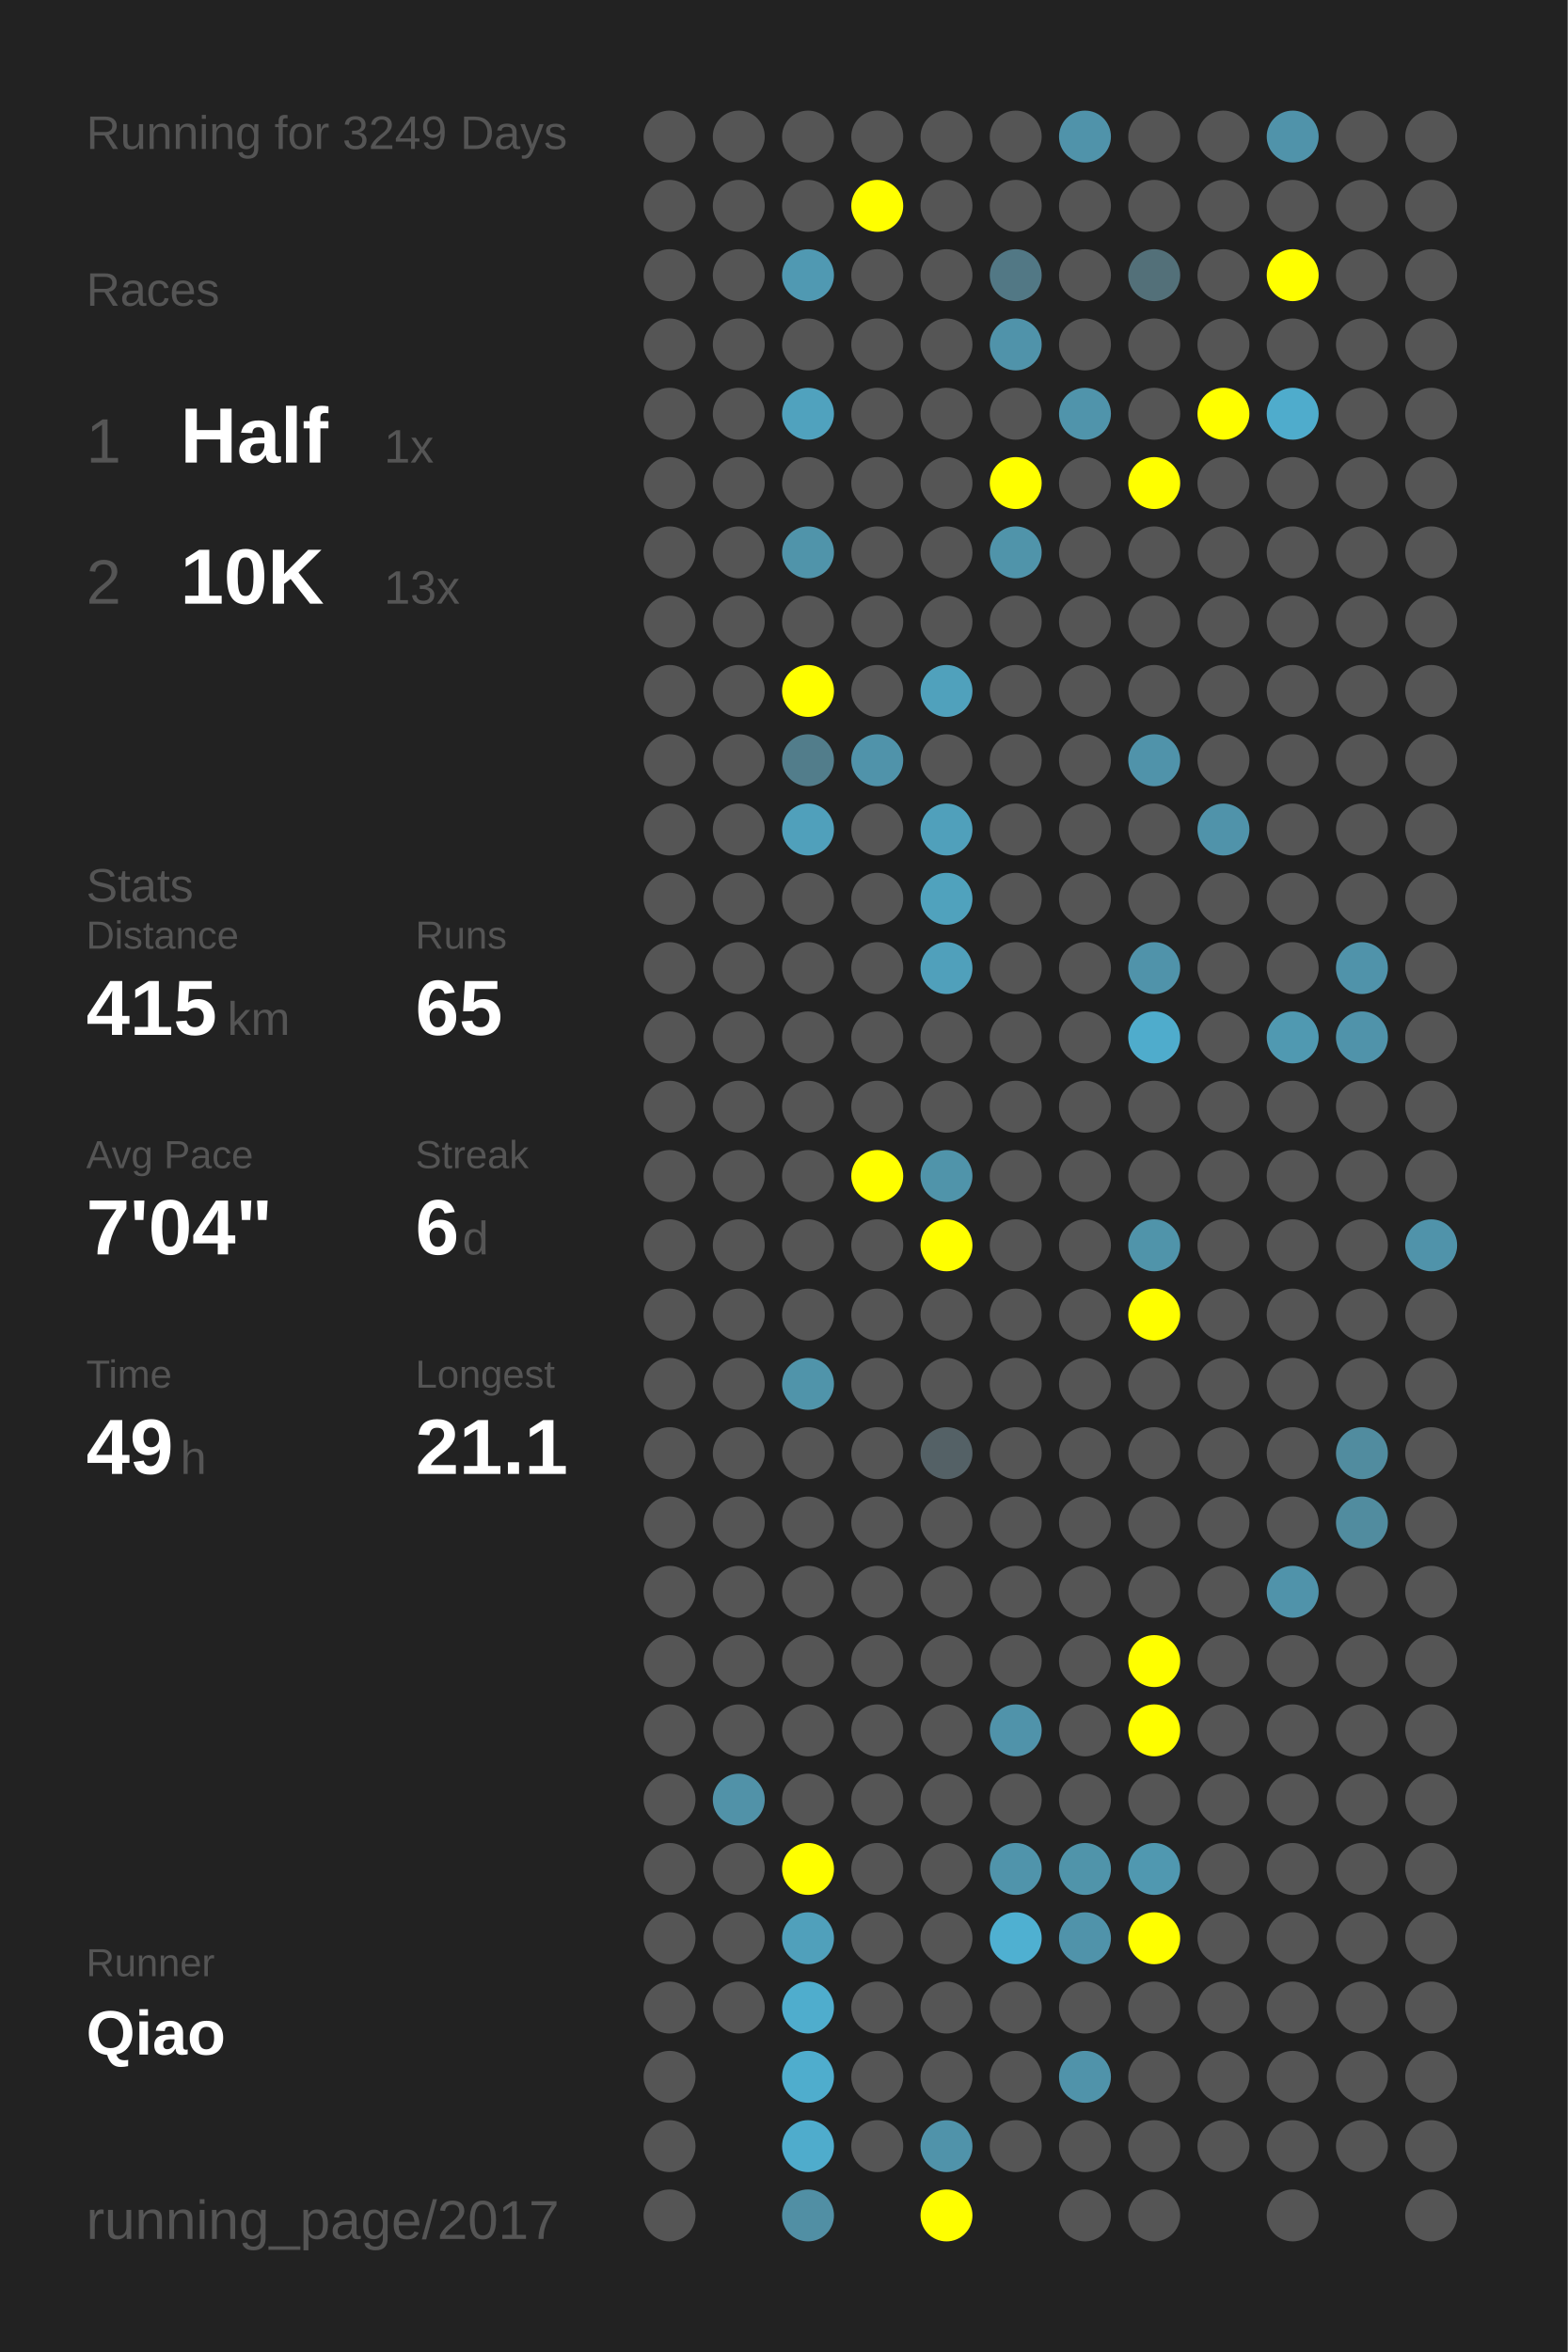
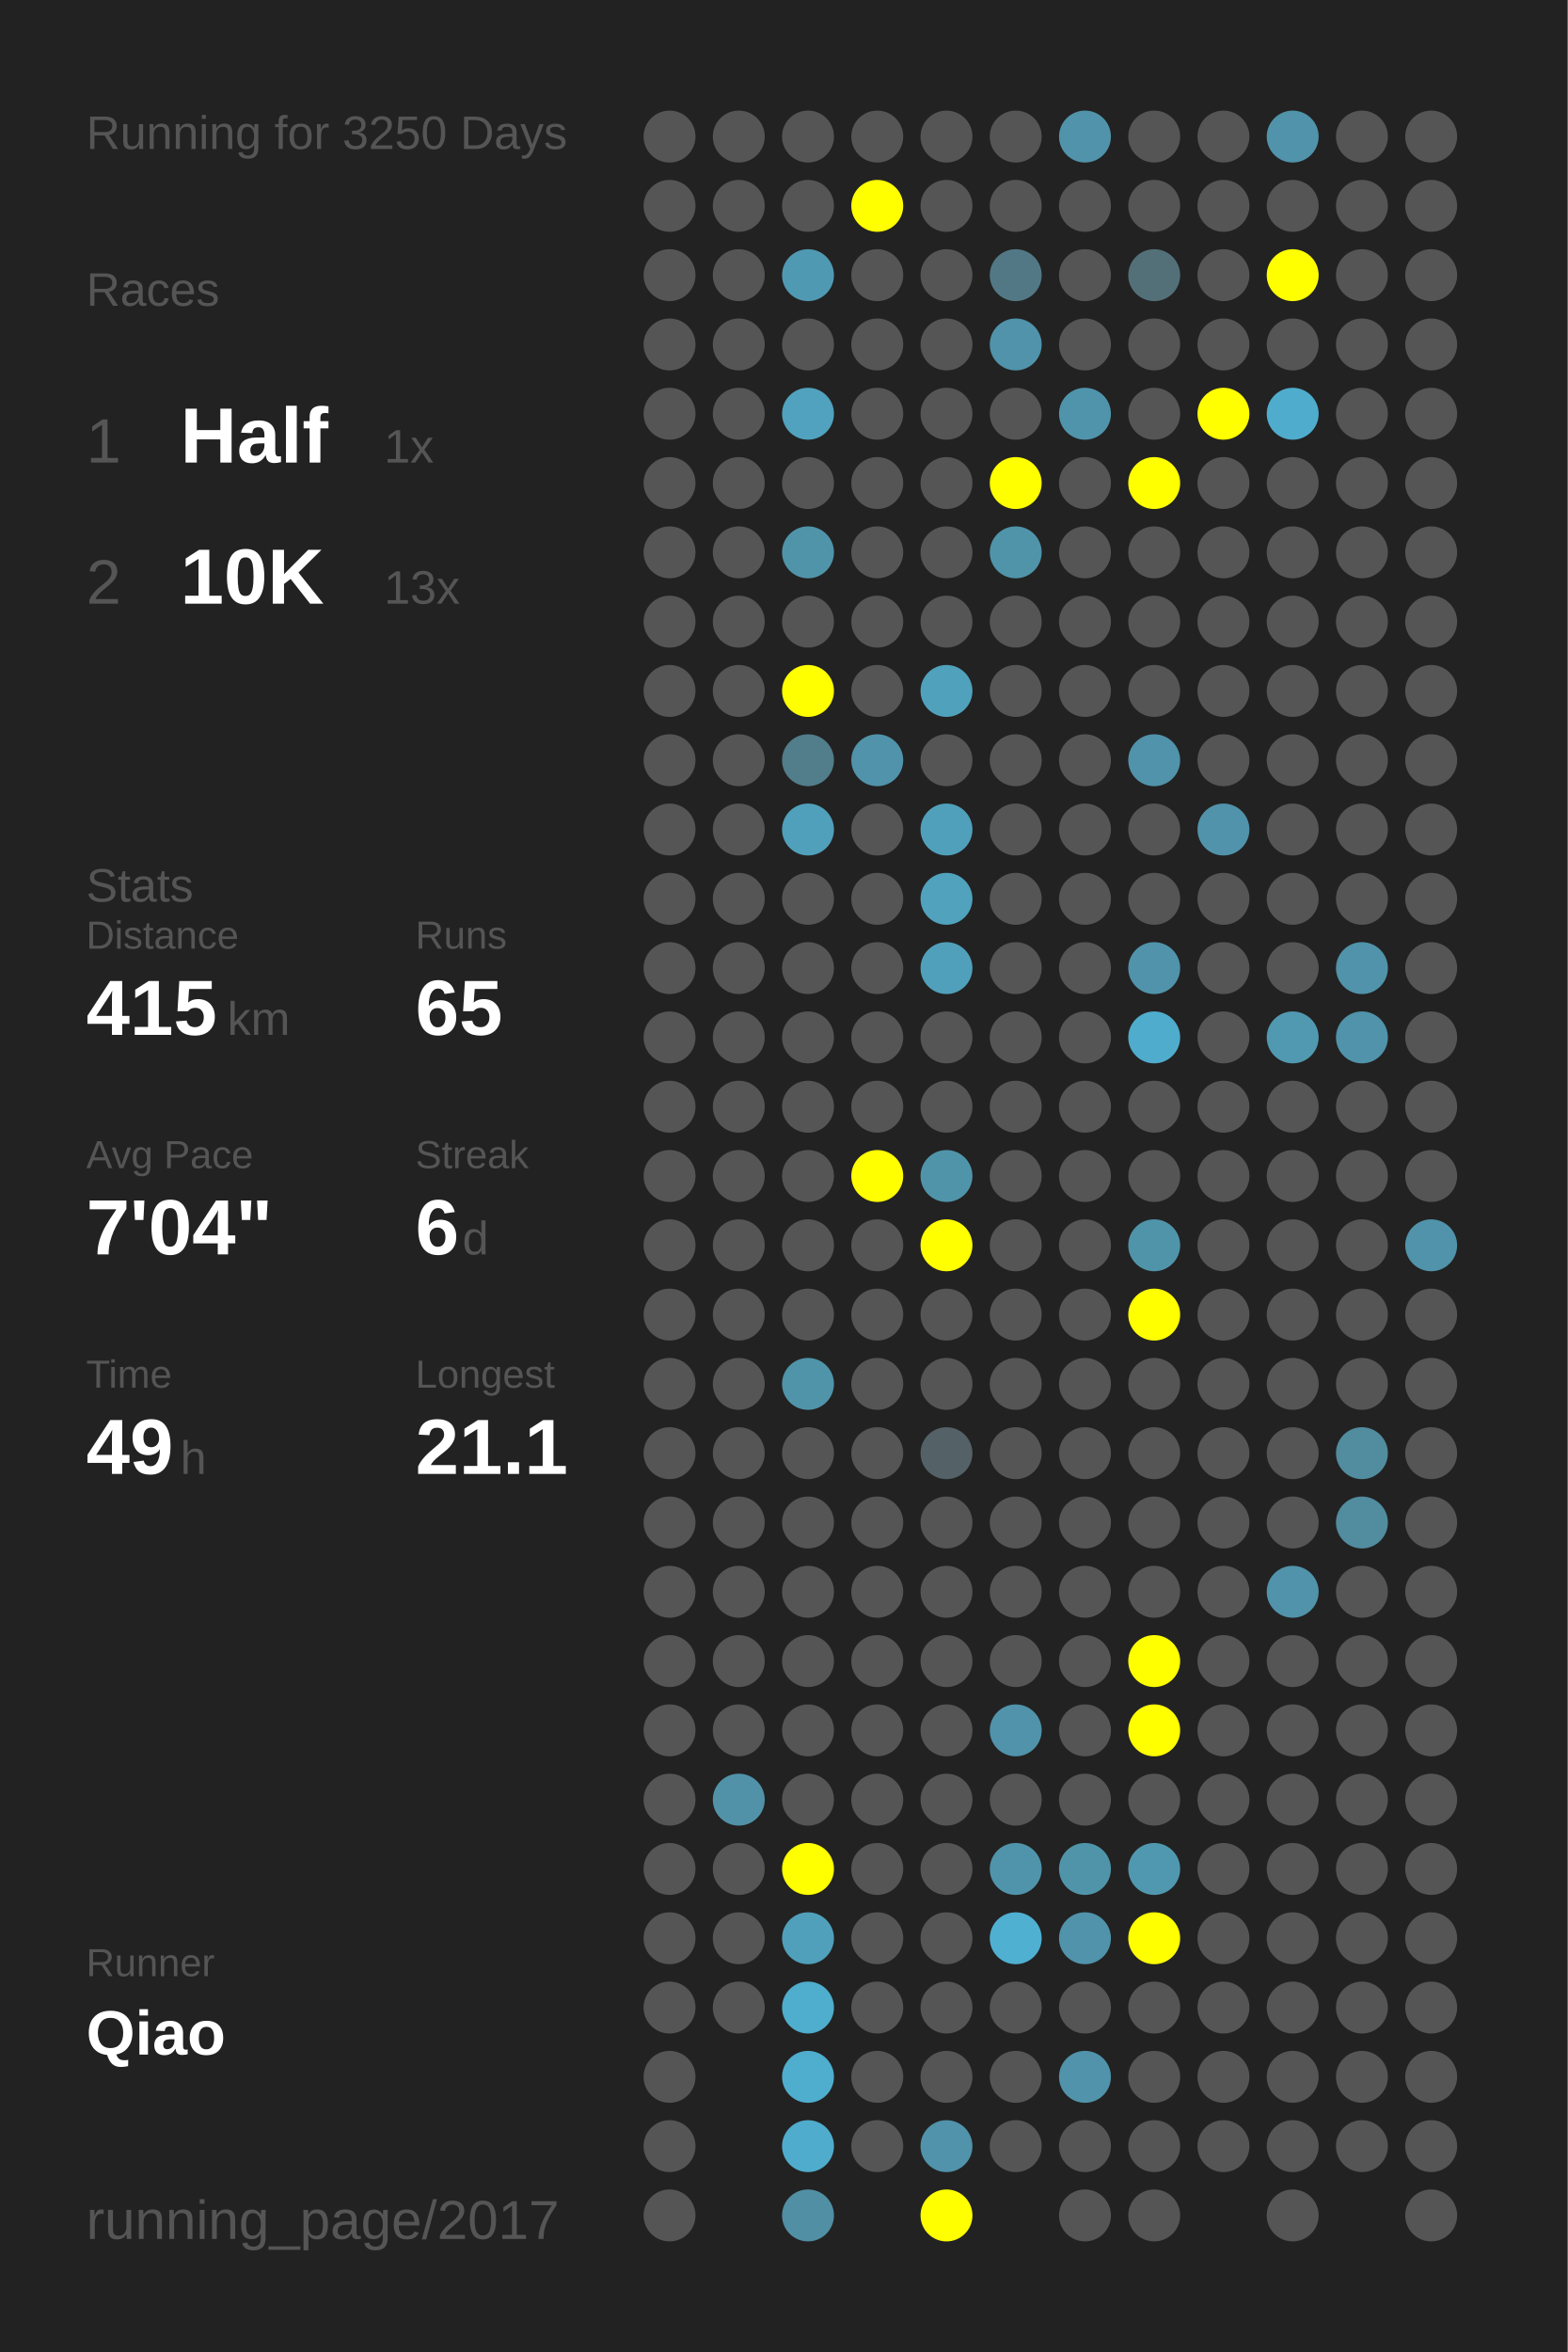
<svg xmlns="http://www.w3.org/2000/svg" baseProfile="full" height="300mm" version="1.1" viewBox="0,0,200,300" width="200mm">
  <defs />
  <rect fill="#222222" height="300" width="200" x="0" y="0" />
-   <text fill="#555555" style="font-size:6px; font-family:Arial;" x="11" y="19">Running for 3249 Days</text>
+   <text fill="#555555" style="font-size:6px; font-family:Arial;" x="11" y="19">Running for 3250 Days</text>
  <text fill="#555555" style="font-size:6px; font-family:Arial;" x="11" y="39">Races</text>
  <text fill="#555555" style="font-size:8px; font-family:Arial;" x="11" y="59">1</text>
  <text fill="#FFFFFF" style="font-size:10px; font-family:Arial; font-weight:bold;" x="23" y="59">Half</text>
  <text fill="#555555" style="font-size:6px; font-family:Arial;" x="49" y="59">1x</text>
  <text fill="#555555" style="font-size:8px; font-family:Arial;" x="11" y="77">2</text>
  <text fill="#FFFFFF" style="font-size:10px; font-family:Arial; font-weight:bold;" x="23" y="77">10K</text>
  <text fill="#555555" style="font-size:6px; font-family:Arial;" x="49" y="77">13x</text>
  <text fill="#555555" style="font-size:6px; font-family:Arial;" x="11" y="115">Stats</text>
  <text fill="#555555" style="font-size:5px; font-family:Arial;" x="11" y="121">Distance</text>
  <text fill="#FFFFFF" style="font-size:10px; font-family:Arial; font-weight:bold;" x="11" y="132">415</text>
  <text fill="#555555" style="font-size:6px; font-family:Arial;" x="29" y="132">km</text>
  <text fill="#555555" style="font-size:5px; font-family:Arial;" x="53" y="121">Runs</text>
  <text fill="#FFFFFF" style="font-size:10px; font-family:Arial; font-weight:bold;" x="53" y="132">65</text>
  <text fill="#555555" style="font-size:5px; font-family:Arial;" x="11" y="149">Avg Pace</text>
  <text fill="#FFFFFF" style="font-size:10px; font-family:Arial; font-weight:bold;" x="11" y="160">7'04"</text>
  <text fill="#555555" style="font-size:5px; font-family:Arial;" x="53" y="149">Streak</text>
  <text fill="#FFFFFF" style="font-size:10px; font-family:Arial; font-weight:bold;" x="53" y="160">6</text>
  <text fill="#555555" style="font-size:6px; font-family:Arial;" x="59" y="160">d</text>
  <text fill="#555555" style="font-size:5px; font-family:Arial;" x="11" y="177">Time</text>
  <text fill="#FFFFFF" style="font-size:10px; font-family:Arial; font-weight:bold;" x="11" y="188">49</text>
  <text fill="#555555" style="font-size:6px; font-family:Arial;" x="23" y="188">h</text>
  <text fill="#555555" style="font-size:5px; font-family:Arial;" x="53" y="177">Longest</text>
  <text fill="#FFFFFF" style="font-size:10px; font-family:Arial; font-weight:bold;" x="53" y="188">21.1</text>
  <text fill="#555555" style="font-size:5px; font-family:Arial;" x="11" y="252.065">Runner</text>
  <text fill="#FFFFFF" style="font-size:8px; font-family:Arial; font-weight:bold;" x="11" y="262.065">Qiao</text>
  <text fill="#555555" style="font-size:7px; font-family:Arial;" x="11" y="285.581">running_page/2017</text>
  <circle cx="85.417" cy="17.419" fill="#555555" r="3.312" />
  <circle cx="85.417" cy="26.258" fill="#555555" r="3.312" />
  <circle cx="85.417" cy="35.097" fill="#555555" r="3.312" />
  <circle cx="85.417" cy="43.935" fill="#555555" r="3.312" />
  <circle cx="85.417" cy="52.774" fill="#555555" r="3.312" />
  <circle cx="85.417" cy="61.613" fill="#555555" r="3.312" />
  <circle cx="85.417" cy="70.452" fill="#555555" r="3.312" />
  <circle cx="85.417" cy="79.29" fill="#555555" r="3.312" />
  <circle cx="85.417" cy="88.129" fill="#555555" r="3.312" />
  <circle cx="85.417" cy="96.968" fill="#555555" r="3.312" />
  <circle cx="85.417" cy="105.806" fill="#555555" r="3.312" />
  <circle cx="85.417" cy="114.645" fill="#555555" r="3.312" />
  <circle cx="85.417" cy="123.484" fill="#555555" r="3.312" />
  <circle cx="85.417" cy="132.323" fill="#555555" r="3.312" />
  <circle cx="85.417" cy="141.161" fill="#555555" r="3.312" />
  <circle cx="85.417" cy="150" fill="#555555" r="3.312" />
  <circle cx="85.417" cy="158.839" fill="#555555" r="3.312" />
  <circle cx="85.417" cy="167.677" fill="#555555" r="3.312" />
  <circle cx="85.417" cy="176.516" fill="#555555" r="3.312" />
  <circle cx="85.417" cy="185.355" fill="#555555" r="3.312" />
  <circle cx="85.417" cy="194.194" fill="#555555" r="3.312" />
  <circle cx="85.417" cy="203.032" fill="#555555" r="3.312" />
  <circle cx="85.417" cy="211.871" fill="#555555" r="3.312" />
  <circle cx="85.417" cy="220.71" fill="#555555" r="3.312" />
  <circle cx="85.417" cy="229.548" fill="#555555" r="3.312" />
  <circle cx="85.417" cy="238.387" fill="#555555" r="3.312" />
  <circle cx="85.417" cy="247.226" fill="#555555" r="3.312" />
  <circle cx="85.417" cy="256.065" fill="#555555" r="3.312" />
  <circle cx="85.417" cy="264.903" fill="#555555" r="3.312" />
  <circle cx="85.417" cy="273.742" fill="#555555" r="3.312" />
  <circle cx="85.417" cy="282.581" fill="#555555" r="3.312" />
  <circle cx="94.25" cy="17.419" fill="#555555" r="3.312" />
  <circle cx="94.25" cy="26.258" fill="#555555" r="3.312" />
  <circle cx="94.25" cy="35.097" fill="#555555" r="3.312" />
  <circle cx="94.25" cy="43.935" fill="#555555" r="3.312" />
  <circle cx="94.25" cy="52.774" fill="#555555" r="3.312" />
  <circle cx="94.25" cy="61.613" fill="#555555" r="3.312" />
  <circle cx="94.25" cy="70.452" fill="#555555" r="3.312" />
  <circle cx="94.25" cy="79.29" fill="#555555" r="3.312" />
  <circle cx="94.25" cy="88.129" fill="#555555" r="3.312" />
  <circle cx="94.25" cy="96.968" fill="#555555" r="3.312" />
  <circle cx="94.25" cy="105.806" fill="#555555" r="3.312" />
  <circle cx="94.25" cy="114.645" fill="#555555" r="3.312" />
  <circle cx="94.25" cy="123.484" fill="#555555" r="3.312" />
  <circle cx="94.25" cy="132.323" fill="#555555" r="3.312" />
  <circle cx="94.25" cy="141.161" fill="#555555" r="3.312" />
  <circle cx="94.25" cy="150" fill="#555555" r="3.312" />
  <circle cx="94.25" cy="158.839" fill="#555555" r="3.312" />
  <circle cx="94.25" cy="167.677" fill="#555555" r="3.312" />
  <circle cx="94.25" cy="176.516" fill="#555555" r="3.312" />
  <circle cx="94.25" cy="185.355" fill="#555555" r="3.312" />
  <circle cx="94.25" cy="194.194" fill="#555555" r="3.312" />
  <circle cx="94.25" cy="203.032" fill="#555555" r="3.312" />
  <circle cx="94.25" cy="211.871" fill="#555555" r="3.312" />
  <circle cx="94.25" cy="220.71" fill="#555555" r="3.312" />
  <circle cx="94.25" cy="229.548" fill="#5192a8" r="3.312" />
  <circle cx="94.25" cy="238.387" fill="#555555" r="3.312" />
  <circle cx="94.25" cy="247.226" fill="#555555" r="3.312" />
  <circle cx="94.25" cy="256.065" fill="#555555" r="3.312" />
  <circle cx="103.083" cy="17.419" fill="#555555" r="3.312" />
  <circle cx="103.083" cy="26.258" fill="#555555" r="3.312" />
  <circle cx="103.083" cy="35.097" fill="#5099b2" r="3.312" />
  <circle cx="103.083" cy="43.935" fill="#555555" r="3.312" />
  <circle cx="103.083" cy="52.774" fill="#50a2be" r="3.312" />
  <circle cx="103.083" cy="61.613" fill="#555555" r="3.312" />
  <circle cx="103.083" cy="70.452" fill="#5094aa" r="3.312" />
  <circle cx="103.083" cy="79.29" fill="#555555" r="3.312" />
  <circle cx="103.083" cy="88.129" fill="#FFFF00" r="3.312" />
  <circle cx="103.083" cy="96.968" fill="#527d8b" r="3.312" />
  <circle cx="103.083" cy="105.806" fill="#50a0bb" r="3.312" />
  <circle cx="103.083" cy="114.645" fill="#555555" r="3.312" />
  <circle cx="103.083" cy="123.484" fill="#555555" r="3.312" />
  <circle cx="103.083" cy="132.323" fill="#555555" r="3.312" />
  <circle cx="103.083" cy="141.161" fill="#555555" r="3.312" />
  <circle cx="103.083" cy="150" fill="#555555" r="3.312" />
  <circle cx="103.083" cy="158.839" fill="#555555" r="3.312" />
  <circle cx="103.083" cy="167.677" fill="#555555" r="3.312" />
  <circle cx="103.083" cy="176.516" fill="#5094aa" r="3.312" />
  <circle cx="103.083" cy="185.355" fill="#555555" r="3.312" />
  <circle cx="103.083" cy="194.194" fill="#555555" r="3.312" />
  <circle cx="103.083" cy="203.032" fill="#555555" r="3.312" />
  <circle cx="103.083" cy="211.871" fill="#555555" r="3.312" />
  <circle cx="103.083" cy="220.71" fill="#555555" r="3.312" />
  <circle cx="103.083" cy="229.548" fill="#555555" r="3.312" />
  <circle cx="103.083" cy="238.387" fill="#FFFF00" r="3.312" />
  <circle cx="103.083" cy="247.226" fill="#50a0bb" r="3.312" />
  <circle cx="103.083" cy="256.065" fill="#4fadcd" r="3.312" />
  <circle cx="103.083" cy="264.903" fill="#4fadcd" r="3.312" />
  <circle cx="103.083" cy="273.742" fill="#4faccc" r="3.312" />
  <circle cx="103.083" cy="282.581" fill="#518fa4" r="3.312" />
  <circle cx="111.917" cy="17.419" fill="#555555" r="3.312" />
  <circle cx="111.917" cy="26.258" fill="#FFFF00" r="3.312" />
  <circle cx="111.917" cy="35.097" fill="#555555" r="3.312" />
  <circle cx="111.917" cy="43.935" fill="#555555" r="3.312" />
  <circle cx="111.917" cy="52.774" fill="#555555" r="3.312" />
  <circle cx="111.917" cy="61.613" fill="#555555" r="3.312" />
  <circle cx="111.917" cy="70.452" fill="#555555" r="3.312" />
  <circle cx="111.917" cy="79.29" fill="#555555" r="3.312" />
  <circle cx="111.917" cy="88.129" fill="#555555" r="3.312" />
  <circle cx="111.917" cy="96.968" fill="#5093aa" r="3.312" />
  <circle cx="111.917" cy="105.806" fill="#555555" r="3.312" />
  <circle cx="111.917" cy="114.645" fill="#555555" r="3.312" />
  <circle cx="111.917" cy="123.484" fill="#555555" r="3.312" />
  <circle cx="111.917" cy="132.323" fill="#555555" r="3.312" />
  <circle cx="111.917" cy="141.161" fill="#555555" r="3.312" />
  <circle cx="111.917" cy="150" fill="#FFFF00" r="3.312" />
  <circle cx="111.917" cy="158.839" fill="#555555" r="3.312" />
  <circle cx="111.917" cy="167.677" fill="#555555" r="3.312" />
  <circle cx="111.917" cy="176.516" fill="#555555" r="3.312" />
  <circle cx="111.917" cy="185.355" fill="#555555" r="3.312" />
  <circle cx="111.917" cy="194.194" fill="#555555" r="3.312" />
  <circle cx="111.917" cy="203.032" fill="#555555" r="3.312" />
  <circle cx="111.917" cy="211.871" fill="#555555" r="3.312" />
  <circle cx="111.917" cy="220.71" fill="#555555" r="3.312" />
  <circle cx="111.917" cy="229.548" fill="#555555" r="3.312" />
  <circle cx="111.917" cy="238.387" fill="#555555" r="3.312" />
  <circle cx="111.917" cy="247.226" fill="#555555" r="3.312" />
  <circle cx="111.917" cy="256.065" fill="#555555" r="3.312" />
  <circle cx="111.917" cy="264.903" fill="#555555" r="3.312" />
  <circle cx="111.917" cy="273.742" fill="#555555" r="3.312" />
  <circle cx="120.75" cy="17.419" fill="#555555" r="3.312" />
  <circle cx="120.75" cy="26.258" fill="#555555" r="3.312" />
  <circle cx="120.75" cy="35.097" fill="#555555" r="3.312" />
  <circle cx="120.75" cy="43.935" fill="#555555" r="3.312" />
  <circle cx="120.75" cy="52.774" fill="#555555" r="3.312" />
  <circle cx="120.75" cy="61.613" fill="#555555" r="3.312" />
  <circle cx="120.75" cy="70.452" fill="#555555" r="3.312" />
  <circle cx="120.75" cy="79.29" fill="#555555" r="3.312" />
  <circle cx="120.75" cy="88.129" fill="#50a1bc" r="3.312" />
  <circle cx="120.75" cy="96.968" fill="#555555" r="3.312" />
  <circle cx="120.75" cy="105.806" fill="#50a0bb" r="3.312" />
  <circle cx="120.75" cy="114.645" fill="#50a2bd" r="3.312" />
  <circle cx="120.75" cy="123.484" fill="#50a0bb" r="3.312" />
  <circle cx="120.75" cy="132.323" fill="#555555" r="3.312" />
  <circle cx="120.75" cy="141.161" fill="#555555" r="3.312" />
  <circle cx="120.75" cy="150" fill="#5094aa" r="3.312" />
  <circle cx="120.75" cy="158.839" fill="#FFFF00" r="3.312" />
  <circle cx="120.75" cy="167.677" fill="#555555" r="3.312" />
  <circle cx="120.75" cy="176.516" fill="#555555" r="3.312" />
  <circle cx="120.75" cy="185.355" fill="#546166" r="3.312" />
  <circle cx="120.75" cy="194.194" fill="#555555" r="3.312" />
  <circle cx="120.75" cy="203.032" fill="#555555" r="3.312" />
  <circle cx="120.75" cy="211.871" fill="#555555" r="3.312" />
  <circle cx="120.75" cy="220.71" fill="#555555" r="3.312" />
  <circle cx="120.75" cy="229.548" fill="#555555" r="3.312" />
  <circle cx="120.75" cy="238.387" fill="#555555" r="3.312" />
  <circle cx="120.75" cy="247.226" fill="#555555" r="3.312" />
  <circle cx="120.75" cy="256.065" fill="#555555" r="3.312" />
  <circle cx="120.75" cy="264.903" fill="#555555" r="3.312" />
  <circle cx="120.75" cy="273.742" fill="#5093aa" r="3.312" />
  <circle cx="120.75" cy="282.581" fill="#FFFF00" r="3.312" />
  <circle cx="129.583" cy="17.419" fill="#555555" r="3.312" />
  <circle cx="129.583" cy="26.258" fill="#555555" r="3.312" />
  <circle cx="129.583" cy="35.097" fill="#527885" r="3.312" />
  <circle cx="129.583" cy="43.935" fill="#5093aa" r="3.312" />
  <circle cx="129.583" cy="52.774" fill="#555555" r="3.312" />
  <circle cx="129.583" cy="61.613" fill="#FFFF00" r="3.312" />
  <circle cx="129.583" cy="70.452" fill="#5094aa" r="3.312" />
  <circle cx="129.583" cy="79.29" fill="#555555" r="3.312" />
  <circle cx="129.583" cy="88.129" fill="#555555" r="3.312" />
  <circle cx="129.583" cy="96.968" fill="#555555" r="3.312" />
  <circle cx="129.583" cy="105.806" fill="#555555" r="3.312" />
  <circle cx="129.583" cy="114.645" fill="#555555" r="3.312" />
  <circle cx="129.583" cy="123.484" fill="#555555" r="3.312" />
  <circle cx="129.583" cy="132.323" fill="#555555" r="3.312" />
  <circle cx="129.583" cy="141.161" fill="#555555" r="3.312" />
  <circle cx="129.583" cy="150" fill="#555555" r="3.312" />
  <circle cx="129.583" cy="158.839" fill="#555555" r="3.312" />
  <circle cx="129.583" cy="167.677" fill="#555555" r="3.312" />
  <circle cx="129.583" cy="176.516" fill="#555555" r="3.312" />
  <circle cx="129.583" cy="185.355" fill="#555555" r="3.312" />
  <circle cx="129.583" cy="194.194" fill="#555555" r="3.312" />
  <circle cx="129.583" cy="203.032" fill="#555555" r="3.312" />
  <circle cx="129.583" cy="211.871" fill="#555555" r="3.312" />
  <circle cx="129.583" cy="220.71" fill="#5093aa" r="3.312" />
  <circle cx="129.583" cy="229.548" fill="#555555" r="3.312" />
  <circle cx="129.583" cy="238.387" fill="#5094ab" r="3.312" />
  <circle cx="129.583" cy="247.226" fill="#4fb0d1" r="3.312" />
  <circle cx="129.583" cy="256.065" fill="#555555" r="3.312" />
  <circle cx="129.583" cy="264.903" fill="#555555" r="3.312" />
  <circle cx="129.583" cy="273.742" fill="#555555" r="3.312" />
  <circle cx="138.417" cy="17.419" fill="#5093aa" r="3.312" />
  <circle cx="138.417" cy="26.258" fill="#555555" r="3.312" />
  <circle cx="138.417" cy="35.097" fill="#555555" r="3.312" />
  <circle cx="138.417" cy="43.935" fill="#555555" r="3.312" />
  <circle cx="138.417" cy="52.774" fill="#5094ab" r="3.312" />
  <circle cx="138.417" cy="61.613" fill="#555555" r="3.312" />
  <circle cx="138.417" cy="70.452" fill="#555555" r="3.312" />
  <circle cx="138.417" cy="79.29" fill="#555555" r="3.312" />
  <circle cx="138.417" cy="88.129" fill="#555555" r="3.312" />
  <circle cx="138.417" cy="96.968" fill="#555555" r="3.312" />
  <circle cx="138.417" cy="105.806" fill="#555555" r="3.312" />
  <circle cx="138.417" cy="114.645" fill="#555555" r="3.312" />
  <circle cx="138.417" cy="123.484" fill="#555555" r="3.312" />
  <circle cx="138.417" cy="132.323" fill="#555555" r="3.312" />
  <circle cx="138.417" cy="141.161" fill="#555555" r="3.312" />
  <circle cx="138.417" cy="150" fill="#555555" r="3.312" />
  <circle cx="138.417" cy="158.839" fill="#555555" r="3.312" />
  <circle cx="138.417" cy="167.677" fill="#555555" r="3.312" />
  <circle cx="138.417" cy="176.516" fill="#555555" r="3.312" />
  <circle cx="138.417" cy="185.355" fill="#555555" r="3.312" />
  <circle cx="138.417" cy="194.194" fill="#555555" r="3.312" />
  <circle cx="138.417" cy="203.032" fill="#555555" r="3.312" />
  <circle cx="138.417" cy="211.871" fill="#555555" r="3.312" />
  <circle cx="138.417" cy="220.71" fill="#555555" r="3.312" />
  <circle cx="138.417" cy="229.548" fill="#555555" r="3.312" />
  <circle cx="138.417" cy="238.387" fill="#5094aa" r="3.312" />
  <circle cx="138.417" cy="247.226" fill="#5093aa" r="3.312" />
  <circle cx="138.417" cy="256.065" fill="#555555" r="3.312" />
  <circle cx="138.417" cy="264.903" fill="#5093aa" r="3.312" />
  <circle cx="138.417" cy="273.742" fill="#555555" r="3.312" />
  <circle cx="138.417" cy="282.581" fill="#555555" r="3.312" />
  <circle cx="147.25" cy="17.419" fill="#555555" r="3.312" />
  <circle cx="147.25" cy="26.258" fill="#555555" r="3.312" />
  <circle cx="147.25" cy="35.097" fill="#537079" r="3.312" />
  <circle cx="147.25" cy="43.935" fill="#555555" r="3.312" />
  <circle cx="147.25" cy="52.774" fill="#555555" r="3.312" />
  <circle cx="147.25" cy="61.613" fill="#FFFF00" r="3.312" />
  <circle cx="147.25" cy="70.452" fill="#555555" r="3.312" />
  <circle cx="147.25" cy="79.29" fill="#555555" r="3.312" />
  <circle cx="147.25" cy="88.129" fill="#555555" r="3.312" />
  <circle cx="147.25" cy="96.968" fill="#5093aa" r="3.312" />
  <circle cx="147.25" cy="105.806" fill="#555555" r="3.312" />
  <circle cx="147.25" cy="114.645" fill="#555555" r="3.312" />
  <circle cx="147.25" cy="123.484" fill="#5093aa" r="3.312" />
  <circle cx="147.25" cy="132.323" fill="#4faccc" r="3.312" />
  <circle cx="147.25" cy="141.161" fill="#555555" r="3.312" />
  <circle cx="147.25" cy="150" fill="#555555" r="3.312" />
  <circle cx="147.25" cy="158.839" fill="#5094aa" r="3.312" />
  <circle cx="147.25" cy="167.677" fill="#FFFF00" r="3.312" />
  <circle cx="147.25" cy="176.516" fill="#555555" r="3.312" />
  <circle cx="147.25" cy="185.355" fill="#555555" r="3.312" />
  <circle cx="147.25" cy="194.194" fill="#555555" r="3.312" />
  <circle cx="147.25" cy="203.032" fill="#555555" r="3.312" />
  <circle cx="147.25" cy="211.871" fill="#FFFF00" r="3.312" />
  <circle cx="147.25" cy="220.71" fill="#FFFF00" r="3.312" />
  <circle cx="147.25" cy="229.548" fill="#555555" r="3.312" />
  <circle cx="147.25" cy="238.387" fill="#5098b0" r="3.312" />
  <circle cx="147.25" cy="247.226" fill="#FFFF00" r="3.312" />
  <circle cx="147.25" cy="256.065" fill="#555555" r="3.312" />
  <circle cx="147.25" cy="264.903" fill="#555555" r="3.312" />
  <circle cx="147.25" cy="273.742" fill="#555555" r="3.312" />
  <circle cx="147.25" cy="282.581" fill="#555555" r="3.312" />
  <circle cx="156.083" cy="17.419" fill="#555555" r="3.312" />
  <circle cx="156.083" cy="26.258" fill="#555555" r="3.312" />
  <circle cx="156.083" cy="35.097" fill="#555555" r="3.312" />
  <circle cx="156.083" cy="43.935" fill="#555555" r="3.312" />
  <circle cx="156.083" cy="52.774" fill="#FFFF00" r="3.312" />
  <circle cx="156.083" cy="61.613" fill="#555555" r="3.312" />
  <circle cx="156.083" cy="70.452" fill="#555555" r="3.312" />
  <circle cx="156.083" cy="79.29" fill="#555555" r="3.312" />
  <circle cx="156.083" cy="88.129" fill="#555555" r="3.312" />
  <circle cx="156.083" cy="96.968" fill="#555555" r="3.312" />
  <circle cx="156.083" cy="105.806" fill="#5093aa" r="3.312" />
  <circle cx="156.083" cy="114.645" fill="#555555" r="3.312" />
  <circle cx="156.083" cy="123.484" fill="#555555" r="3.312" />
  <circle cx="156.083" cy="132.323" fill="#555555" r="3.312" />
  <circle cx="156.083" cy="141.161" fill="#555555" r="3.312" />
  <circle cx="156.083" cy="150" fill="#555555" r="3.312" />
  <circle cx="156.083" cy="158.839" fill="#555555" r="3.312" />
  <circle cx="156.083" cy="167.677" fill="#555555" r="3.312" />
  <circle cx="156.083" cy="176.516" fill="#555555" r="3.312" />
  <circle cx="156.083" cy="185.355" fill="#555555" r="3.312" />
  <circle cx="156.083" cy="194.194" fill="#555555" r="3.312" />
  <circle cx="156.083" cy="203.032" fill="#555555" r="3.312" />
  <circle cx="156.083" cy="211.871" fill="#555555" r="3.312" />
  <circle cx="156.083" cy="220.71" fill="#555555" r="3.312" />
  <circle cx="156.083" cy="229.548" fill="#555555" r="3.312" />
  <circle cx="156.083" cy="238.387" fill="#555555" r="3.312" />
  <circle cx="156.083" cy="247.226" fill="#555555" r="3.312" />
  <circle cx="156.083" cy="256.065" fill="#555555" r="3.312" />
  <circle cx="156.083" cy="264.903" fill="#555555" r="3.312" />
  <circle cx="156.083" cy="273.742" fill="#555555" r="3.312" />
  <circle cx="164.917" cy="17.419" fill="#5093aa" r="3.312" />
  <circle cx="164.917" cy="26.258" fill="#555555" r="3.312" />
  <circle cx="164.917" cy="35.097" fill="#FFFF00" r="3.312" />
  <circle cx="164.917" cy="43.935" fill="#555555" r="3.312" />
  <circle cx="164.917" cy="52.774" fill="#4faccc" r="3.312" />
  <circle cx="164.917" cy="61.613" fill="#555555" r="3.312" />
  <circle cx="164.917" cy="70.452" fill="#555555" r="3.312" />
  <circle cx="164.917" cy="79.29" fill="#555555" r="3.312" />
  <circle cx="164.917" cy="88.129" fill="#555555" r="3.312" />
  <circle cx="164.917" cy="96.968" fill="#555555" r="3.312" />
  <circle cx="164.917" cy="105.806" fill="#555555" r="3.312" />
  <circle cx="164.917" cy="114.645" fill="#555555" r="3.312" />
  <circle cx="164.917" cy="123.484" fill="#555555" r="3.312" />
  <circle cx="164.917" cy="132.323" fill="#5099b1" r="3.312" />
  <circle cx="164.917" cy="141.161" fill="#555555" r="3.312" />
  <circle cx="164.917" cy="150" fill="#555555" r="3.312" />
  <circle cx="164.917" cy="158.839" fill="#555555" r="3.312" />
  <circle cx="164.917" cy="167.677" fill="#555555" r="3.312" />
  <circle cx="164.917" cy="176.516" fill="#555555" r="3.312" />
  <circle cx="164.917" cy="185.355" fill="#555555" r="3.312" />
  <circle cx="164.917" cy="194.194" fill="#555555" r="3.312" />
  <circle cx="164.917" cy="203.032" fill="#5093aa" r="3.312" />
  <circle cx="164.917" cy="211.871" fill="#555555" r="3.312" />
  <circle cx="164.917" cy="220.71" fill="#555555" r="3.312" />
  <circle cx="164.917" cy="229.548" fill="#555555" r="3.312" />
  <circle cx="164.917" cy="238.387" fill="#555555" r="3.312" />
  <circle cx="164.917" cy="247.226" fill="#555555" r="3.312" />
  <circle cx="164.917" cy="256.065" fill="#555555" r="3.312" />
  <circle cx="164.917" cy="264.903" fill="#555555" r="3.312" />
  <circle cx="164.917" cy="273.742" fill="#555555" r="3.312" />
  <circle cx="164.917" cy="282.581" fill="#555555" r="3.312" />
  <circle cx="173.75" cy="17.419" fill="#555555" r="3.312" />
  <circle cx="173.75" cy="26.258" fill="#555555" r="3.312" />
  <circle cx="173.75" cy="35.097" fill="#555555" r="3.312" />
  <circle cx="173.75" cy="43.935" fill="#555555" r="3.312" />
  <circle cx="173.75" cy="52.774" fill="#555555" r="3.312" />
  <circle cx="173.75" cy="61.613" fill="#555555" r="3.312" />
  <circle cx="173.75" cy="70.452" fill="#555555" r="3.312" />
  <circle cx="173.75" cy="79.29" fill="#555555" r="3.312" />
  <circle cx="173.75" cy="88.129" fill="#555555" r="3.312" />
  <circle cx="173.75" cy="96.968" fill="#555555" r="3.312" />
  <circle cx="173.75" cy="105.806" fill="#555555" r="3.312" />
  <circle cx="173.75" cy="114.645" fill="#555555" r="3.312" />
  <circle cx="173.75" cy="123.484" fill="#5093aa" r="3.312" />
  <circle cx="173.75" cy="132.323" fill="#5093aa" r="3.312" />
  <circle cx="173.75" cy="141.161" fill="#555555" r="3.312" />
  <circle cx="173.75" cy="150" fill="#555555" r="3.312" />
  <circle cx="173.75" cy="158.839" fill="#555555" r="3.312" />
  <circle cx="173.75" cy="167.677" fill="#555555" r="3.312" />
  <circle cx="173.75" cy="176.516" fill="#555555" r="3.312" />
  <circle cx="173.75" cy="185.355" fill="#518c9f" r="3.312" />
  <circle cx="173.75" cy="194.194" fill="#518c9f" r="3.312" />
  <circle cx="173.75" cy="203.032" fill="#555555" r="3.312" />
  <circle cx="173.75" cy="211.871" fill="#555555" r="3.312" />
  <circle cx="173.75" cy="220.71" fill="#555555" r="3.312" />
  <circle cx="173.75" cy="229.548" fill="#555555" r="3.312" />
  <circle cx="173.75" cy="238.387" fill="#555555" r="3.312" />
  <circle cx="173.75" cy="247.226" fill="#555555" r="3.312" />
  <circle cx="173.75" cy="256.065" fill="#555555" r="3.312" />
  <circle cx="173.75" cy="264.903" fill="#555555" r="3.312" />
  <circle cx="173.75" cy="273.742" fill="#555555" r="3.312" />
  <circle cx="182.583" cy="17.419" fill="#555555" r="3.312" />
  <circle cx="182.583" cy="26.258" fill="#555555" r="3.312" />
  <circle cx="182.583" cy="35.097" fill="#555555" r="3.312" />
  <circle cx="182.583" cy="43.935" fill="#555555" r="3.312" />
  <circle cx="182.583" cy="52.774" fill="#555555" r="3.312" />
  <circle cx="182.583" cy="61.613" fill="#555555" r="3.312" />
  <circle cx="182.583" cy="70.452" fill="#555555" r="3.312" />
  <circle cx="182.583" cy="79.29" fill="#555555" r="3.312" />
  <circle cx="182.583" cy="88.129" fill="#555555" r="3.312" />
  <circle cx="182.583" cy="96.968" fill="#555555" r="3.312" />
  <circle cx="182.583" cy="105.806" fill="#555555" r="3.312" />
  <circle cx="182.583" cy="114.645" fill="#555555" r="3.312" />
  <circle cx="182.583" cy="123.484" fill="#555555" r="3.312" />
  <circle cx="182.583" cy="132.323" fill="#555555" r="3.312" />
  <circle cx="182.583" cy="141.161" fill="#555555" r="3.312" />
  <circle cx="182.583" cy="150" fill="#555555" r="3.312" />
  <circle cx="182.583" cy="158.839" fill="#5093aa" r="3.312" />
  <circle cx="182.583" cy="167.677" fill="#555555" r="3.312" />
  <circle cx="182.583" cy="176.516" fill="#555555" r="3.312" />
  <circle cx="182.583" cy="185.355" fill="#555555" r="3.312" />
  <circle cx="182.583" cy="194.194" fill="#555555" r="3.312" />
  <circle cx="182.583" cy="203.032" fill="#555555" r="3.312" />
  <circle cx="182.583" cy="211.871" fill="#555555" r="3.312" />
  <circle cx="182.583" cy="220.71" fill="#555555" r="3.312" />
  <circle cx="182.583" cy="229.548" fill="#555555" r="3.312" />
  <circle cx="182.583" cy="238.387" fill="#555555" r="3.312" />
  <circle cx="182.583" cy="247.226" fill="#555555" r="3.312" />
  <circle cx="182.583" cy="256.065" fill="#555555" r="3.312" />
  <circle cx="182.583" cy="264.903" fill="#555555" r="3.312" />
  <circle cx="182.583" cy="273.742" fill="#555555" r="3.312" />
  <circle cx="182.583" cy="282.581" fill="#555555" r="3.312" />
</svg>
